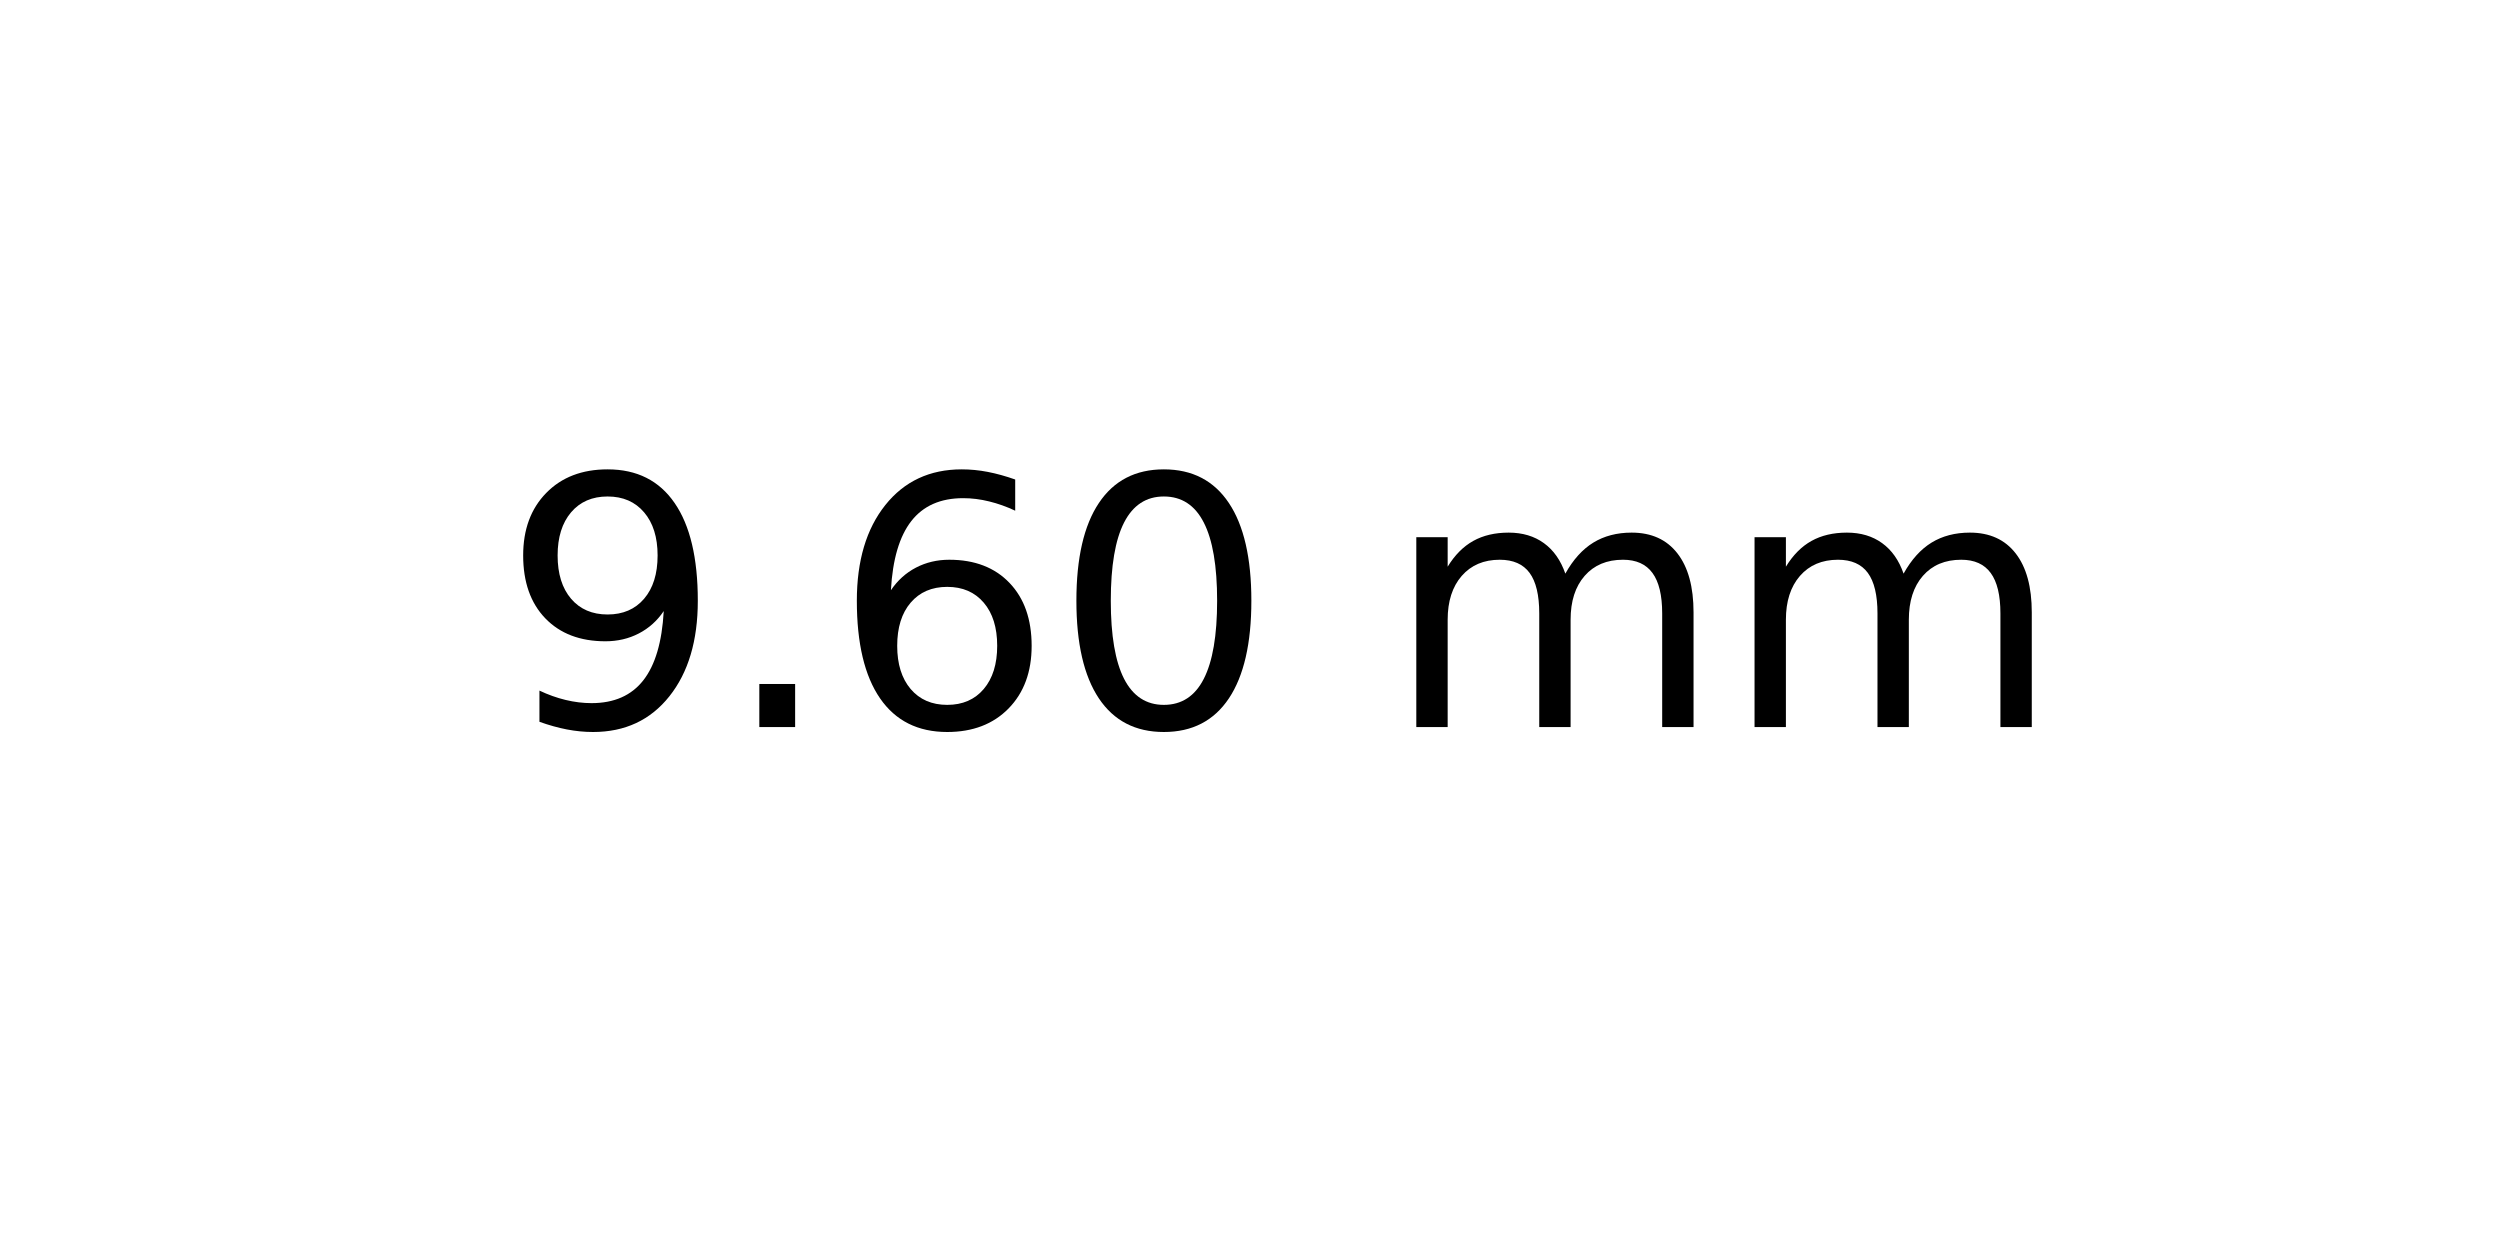
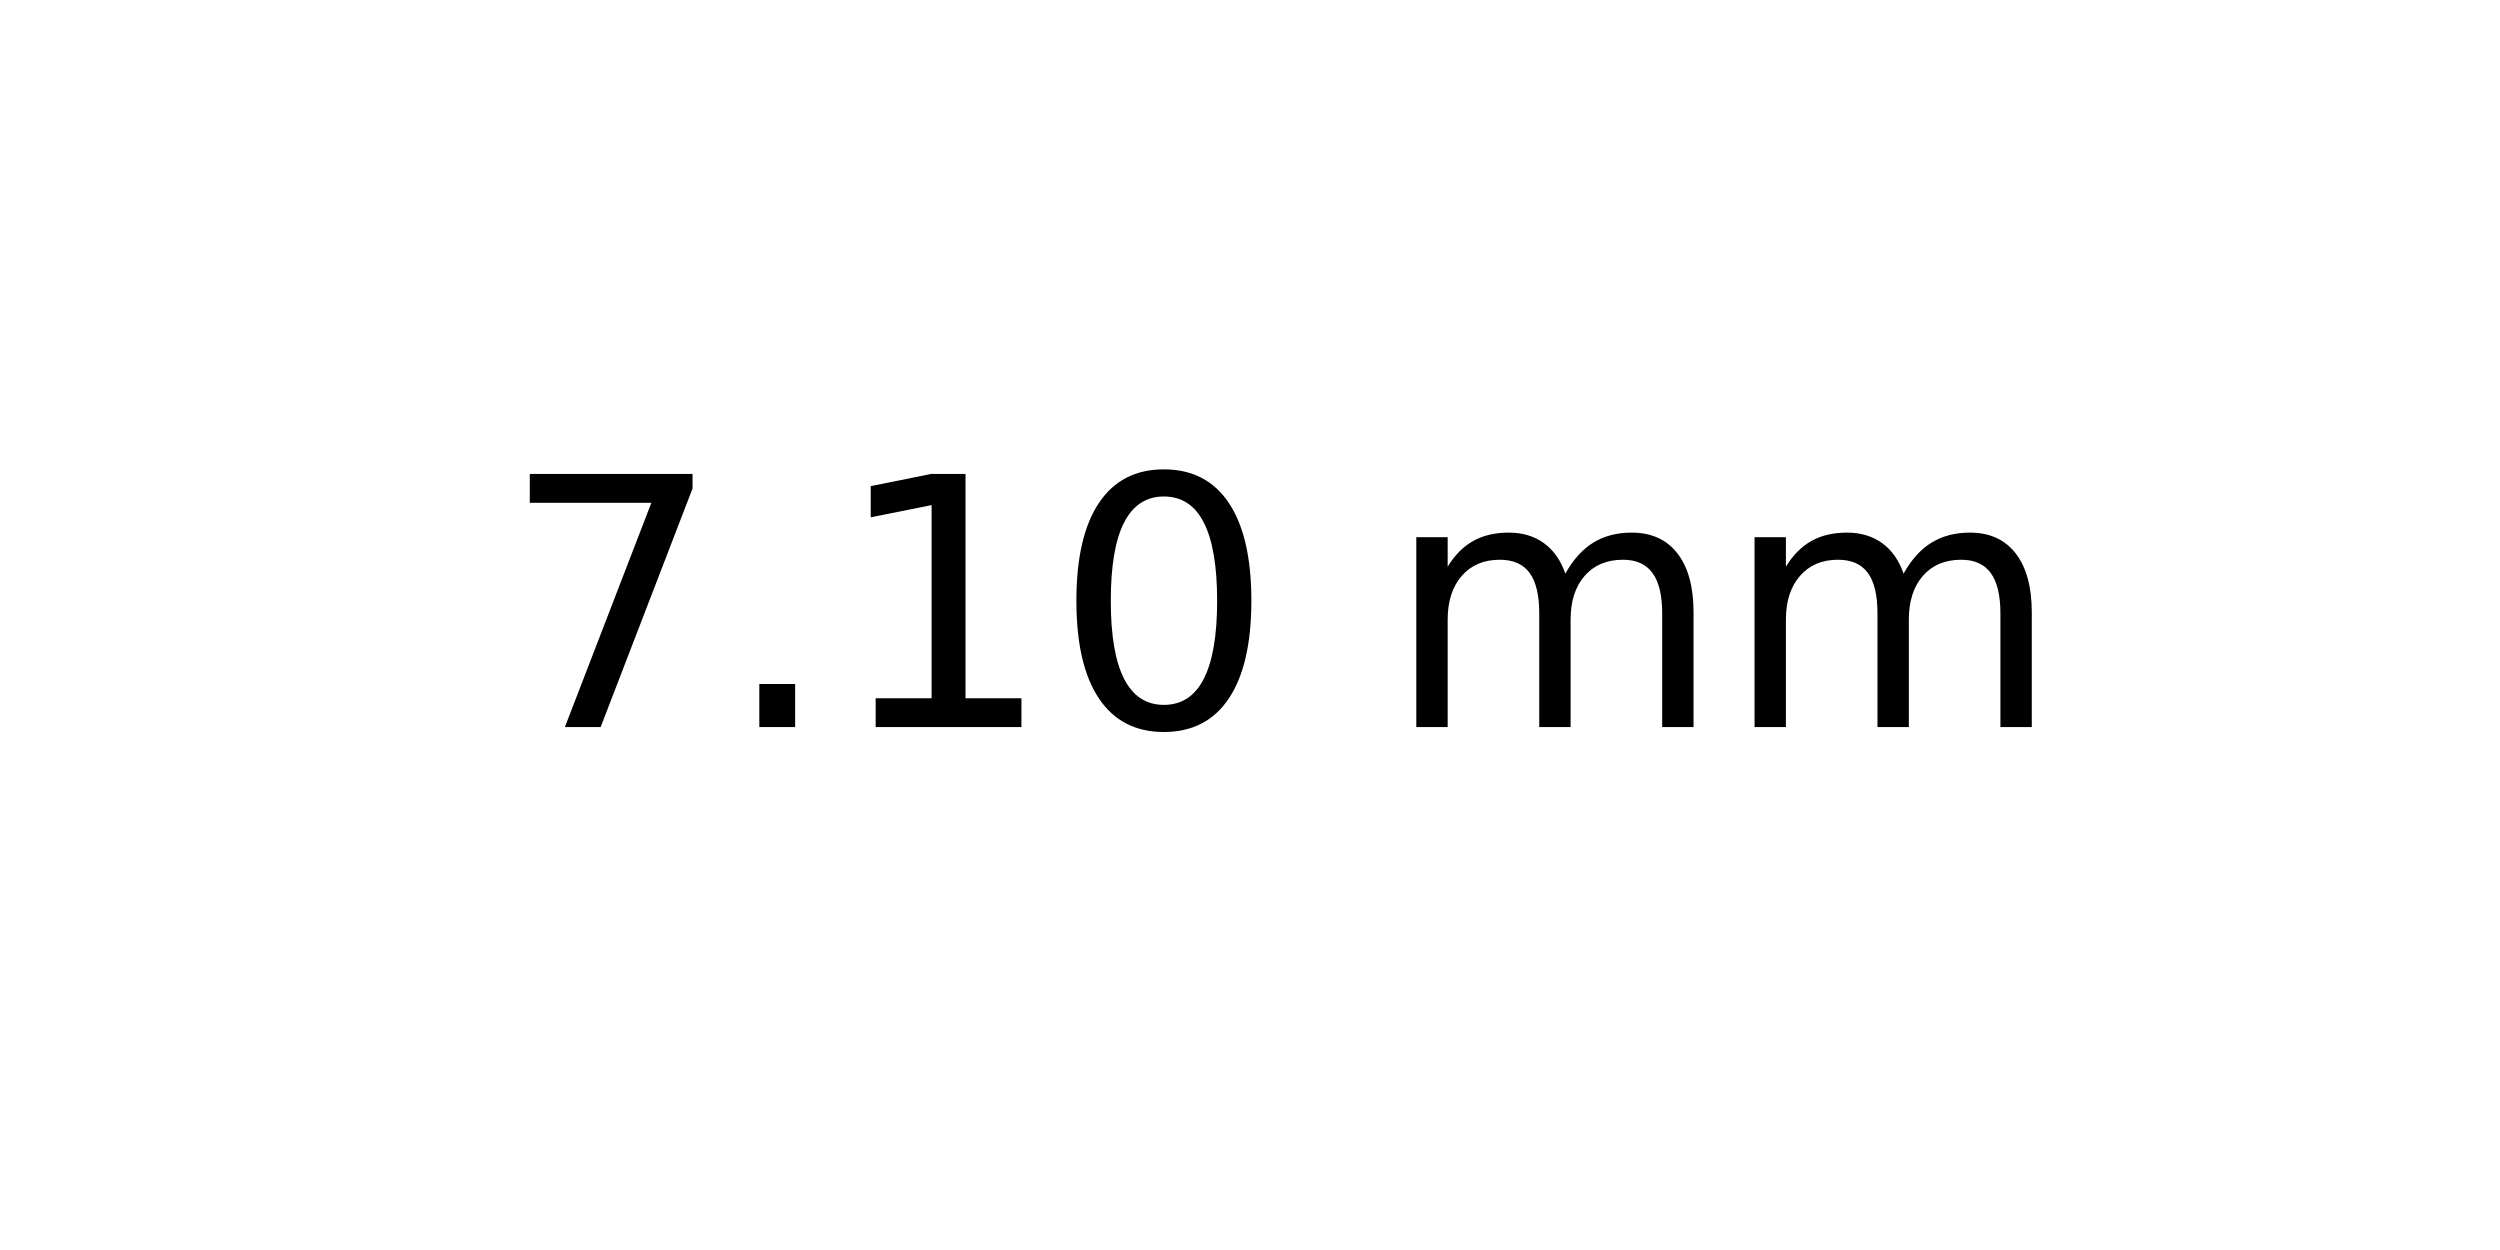
<svg xmlns="http://www.w3.org/2000/svg" xmlns:xlink="http://www.w3.org/1999/xlink" width="72pt" height="36pt" viewBox="0 0 72 36" version="1.1">
  <defs>
    <style type="text/css">*{stroke-linejoin: round; stroke-linecap: butt}</style>
  </defs>
  <g id="figure_1">
    <g id="axes_1">
      <g id="text_1">
        <g transform="translate(14.4375 20.93937) scale(0.1 -0.1)">
          <defs>
-             <path id="DejaVuSans-39" d="M 703 97  L 703 672  Q 941 559 1184 500  Q 1428 441 1663 441  Q 2288 441 2617 861  Q 2947 1281 2994 2138  Q 2813 1869 2534 1725  Q 2256 1581 1919 1581  Q 1219 1581 811 2004  Q 403 2428 403 3163  Q 403 3881 828 4315  Q 1253 4750 1959 4750  Q 2769 4750 3195 4129  Q 3622 3509 3622 2328  Q 3622 1225 3098 567  Q 2575 -91 1691 -91  Q 1453 -91 1209 -44  Q 966 3 703 97  z M 1959 2075  Q 2384 2075 2632 2365  Q 2881 2656 2881 3163  Q 2881 3666 2632 3958  Q 2384 4250 1959 4250  Q 1534 4250 1286 3958  Q 1038 3666 1038 3163  Q 1038 2656 1286 2365  Q 1534 2075 1959 2075  z " transform="scale(0.015625)" />
+             <path id="DejaVuSans-37" d="M 525 4666  L 3525 4666  L 3525 4397  L 1831 0  L 1172 0  L 2766 4134  L 525 4134  L 525 4666  z " transform="scale(0.015625)" />
            <path id="DejaVuSans-2e" d="M 684 794  L 1344 794  L 1344 0  L 684 0  L 684 794  z " transform="scale(0.015625)" />
-             <path id="DejaVuSans-36" d="M 2113 2584  Q 1688 2584 1439 2293  Q 1191 2003 1191 1497  Q 1191 994 1439 701  Q 1688 409 2113 409  Q 2538 409 2786 701  Q 3034 994 3034 1497  Q 3034 2003 2786 2293  Q 2538 2584 2113 2584  z M 3366 4563  L 3366 3988  Q 3128 4100 2886 4159  Q 2644 4219 2406 4219  Q 1781 4219 1451 3797  Q 1122 3375 1075 2522  Q 1259 2794 1537 2939  Q 1816 3084 2150 3084  Q 2853 3084 3261 2657  Q 3669 2231 3669 1497  Q 3669 778 3244 343  Q 2819 -91 2113 -91  Q 1303 -91 875 529  Q 447 1150 447 2328  Q 447 3434 972 4092  Q 1497 4750 2381 4750  Q 2619 4750 2861 4703  Q 3103 4656 3366 4563  z " transform="scale(0.015625)" />
+             <path id="DejaVuSans-31" d="M 794 531  L 1825 531  L 1825 4091  L 703 3866  L 703 4441  L 1819 4666  L 2450 4666  L 2450 531  L 3481 531  L 3481 0  L 794 0  L 794 531  z " transform="scale(0.015625)" />
            <path id="DejaVuSans-30" d="M 2034 4250  Q 1547 4250 1301 3770  Q 1056 3291 1056 2328  Q 1056 1369 1301 889  Q 1547 409 2034 409  Q 2525 409 2770 889  Q 3016 1369 3016 2328  Q 3016 3291 2770 3770  Q 2525 4250 2034 4250  z M 2034 4750  Q 2819 4750 3233 4129  Q 3647 3509 3647 2328  Q 3647 1150 3233 529  Q 2819 -91 2034 -91  Q 1250 -91 836 529  Q 422 1150 422 2328  Q 422 3509 836 4129  Q 1250 4750 2034 4750  z " transform="scale(0.015625)" />
            <path id="DejaVuSans-20" transform="scale(0.015625)" />
            <path id="DejaVuSans-6d" d="M 3328 2828  Q 3544 3216 3844 3400  Q 4144 3584 4550 3584  Q 5097 3584 5394 3201  Q 5691 2819 5691 2113  L 5691 0  L 5113 0  L 5113 2094  Q 5113 2597 4934 2840  Q 4756 3084 4391 3084  Q 3944 3084 3684 2787  Q 3425 2491 3425 1978  L 3425 0  L 2847 0  L 2847 2094  Q 2847 2600 2669 2842  Q 2491 3084 2119 3084  Q 1678 3084 1418 2786  Q 1159 2488 1159 1978  L 1159 0  L 581 0  L 581 3500  L 1159 3500  L 1159 2956  Q 1356 3278 1631 3431  Q 1906 3584 2284 3584  Q 2666 3584 2933 3390  Q 3200 3197 3328 2828  z " transform="scale(0.015625)" />
          </defs>
-           <use xlink:href="#DejaVuSans-39" />
+           <use xlink:href="#DejaVuSans-37" />
          <use xlink:href="#DejaVuSans-2e" x="63.623" />
-           <use xlink:href="#DejaVuSans-36" x="95.41" />
+           <use xlink:href="#DejaVuSans-31" x="95.41" />
          <use xlink:href="#DejaVuSans-30" x="159.033" />
          <use xlink:href="#DejaVuSans-20" x="222.656" />
          <use xlink:href="#DejaVuSans-6d" x="254.443" />
          <use xlink:href="#DejaVuSans-6d" x="351.855" />
        </g>
      </g>
    </g>
  </g>
</svg>
